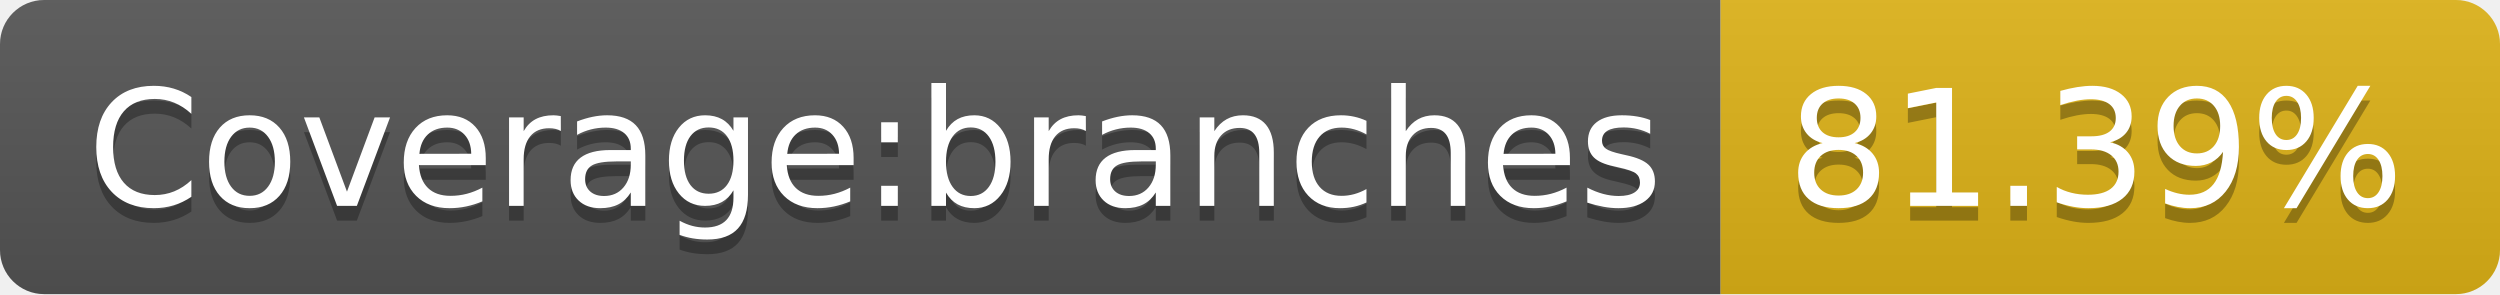
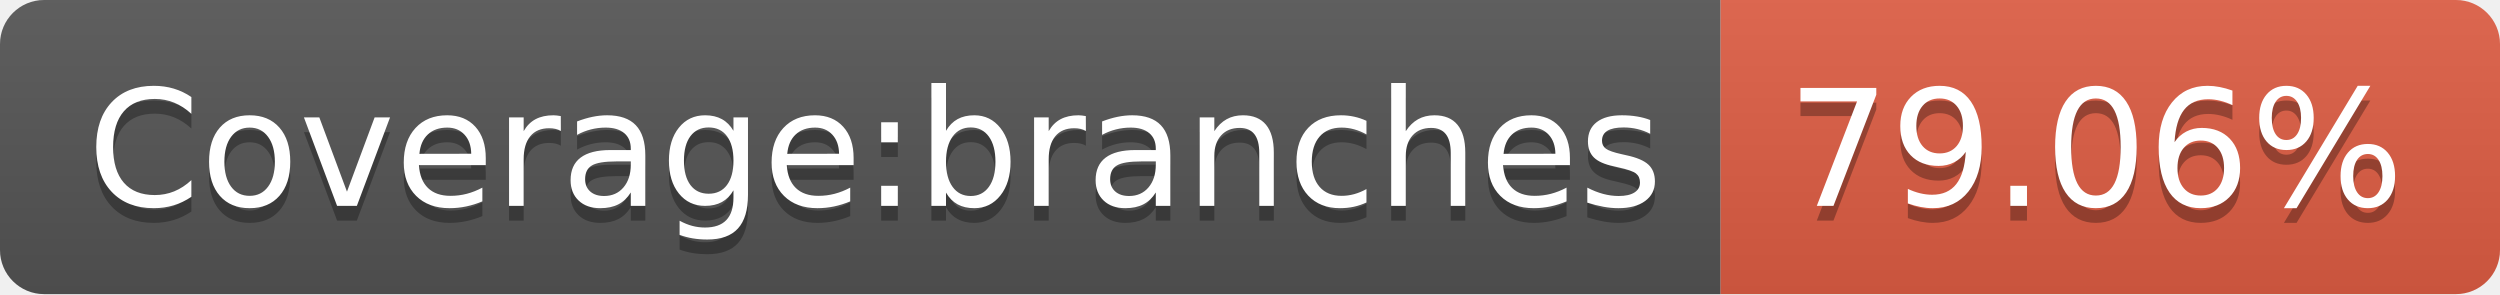
- <svg xmlns="http://www.w3.org/2000/svg" width="170" height="20" role="img" aria-label="Coverage:branches: 81.39%">
+ <svg xmlns="http://www.w3.org/2000/svg" width="170" height="20" role="img" aria-label="Coverage:branches: 79.06%">
  <linearGradient id="s" x2="0" y2="100%">
    <stop offset="0" stop-color="#bbb" stop-opacity=".1" />
    <stop offset="1" stop-opacity=".1" />
  </linearGradient>
  <clipPath id="r">
    <rect width="170" height="20" rx="3" fill="#fff" />
  </clipPath>
  <g clip-path="url(#r)">
    <rect width="117" height="20" fill="#555" />
-     <rect x="117" width="53" height="20" fill="#dfb317" />
+     <rect x="117" width="53" height="20" fill="#e05d44" />
    <rect width="170" height="20" fill="url(#s)" />
  </g>
  <g fill="#fff" text-anchor="middle" font-family="Verdana,Geneva,DejaVu Sans,sans-serif" text-rendering="geometricPrecision" font-size="110">
    <text aria-hidden="true" x="595" y="150" fill="#010101" fill-opacity=".3" transform="scale(.1)" textLength="1070">Coverage:branches</text>
    <text x="595" y="140" transform="scale(.1)" fill="#fff" textLength="1070">Coverage:branches</text>
-     <text aria-hidden="true" x="1425" y="150" fill="#010101" fill-opacity=".3" transform="scale(.1)" textLength="430">81.39%</text>
-     <text x="1425" y="140" transform="scale(.1)" fill="#fff" textLength="430">81.39%</text>
+     <text aria-hidden="true" x="1425" y="150" fill="#010101" fill-opacity=".3" transform="scale(.1)" textLength="430">79.06%</text>
+     <text x="1425" y="140" transform="scale(.1)" fill="#fff" textLength="430">79.06%</text>
  </g>
</svg>
